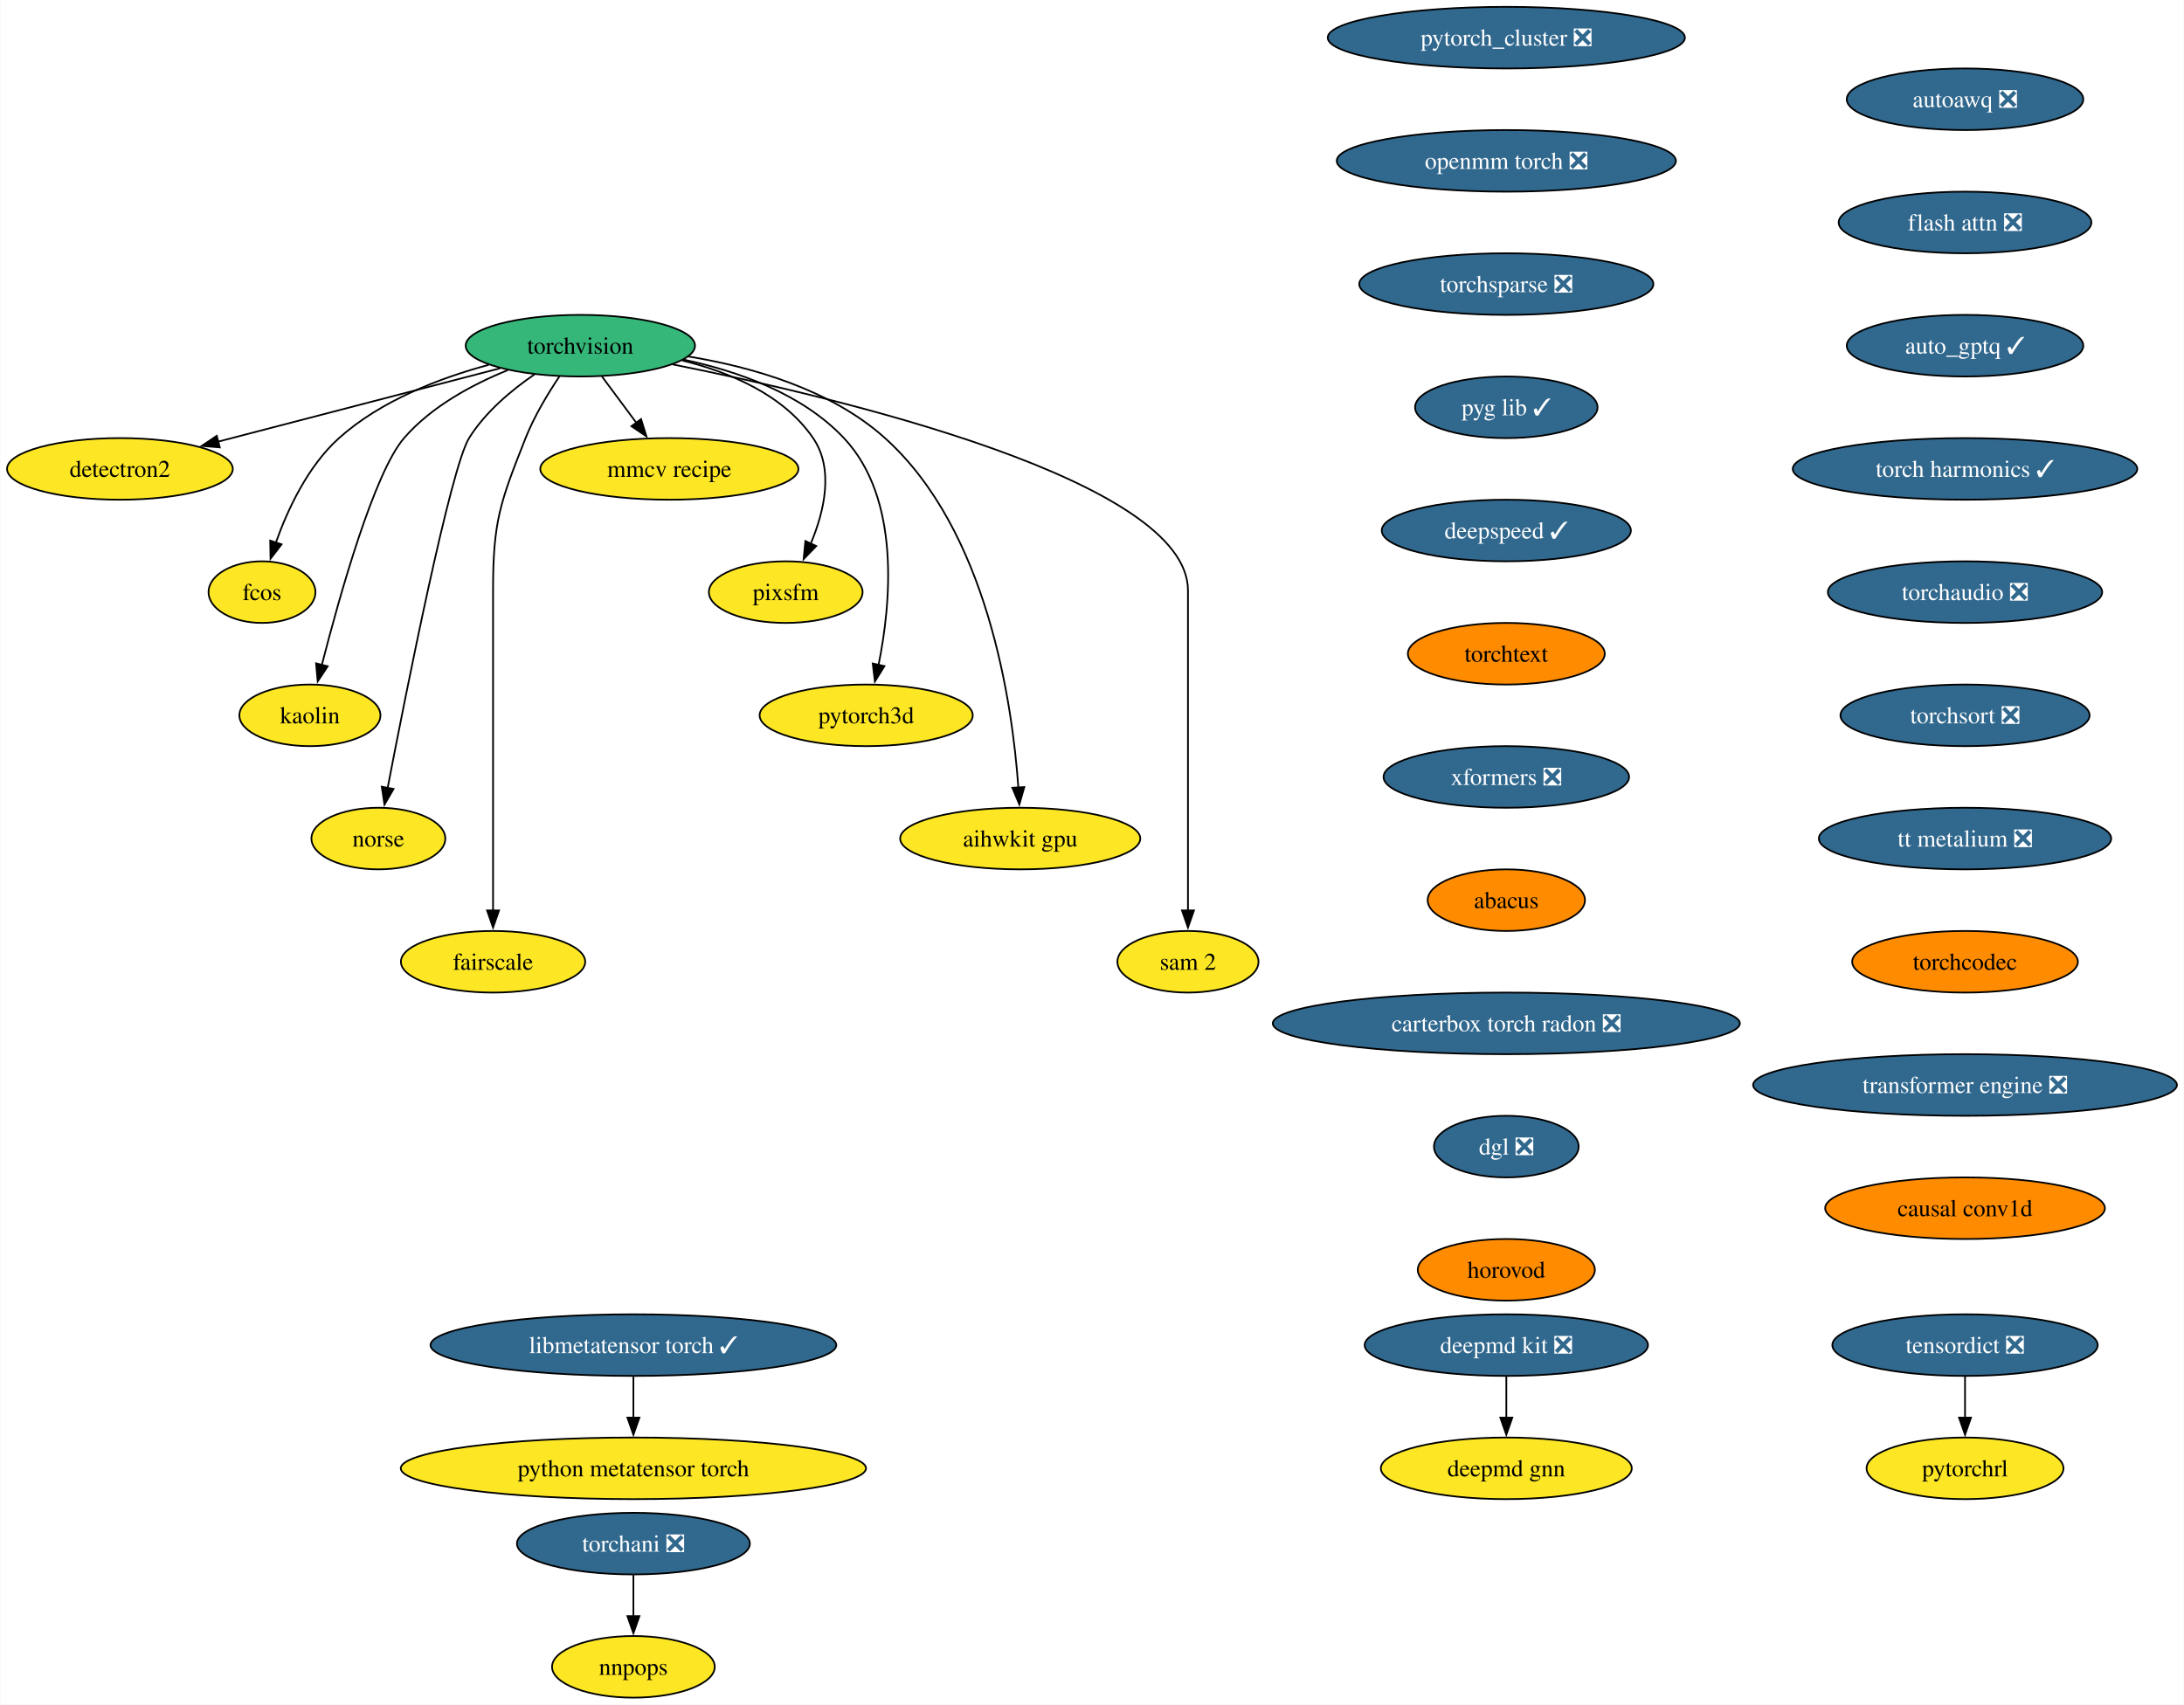
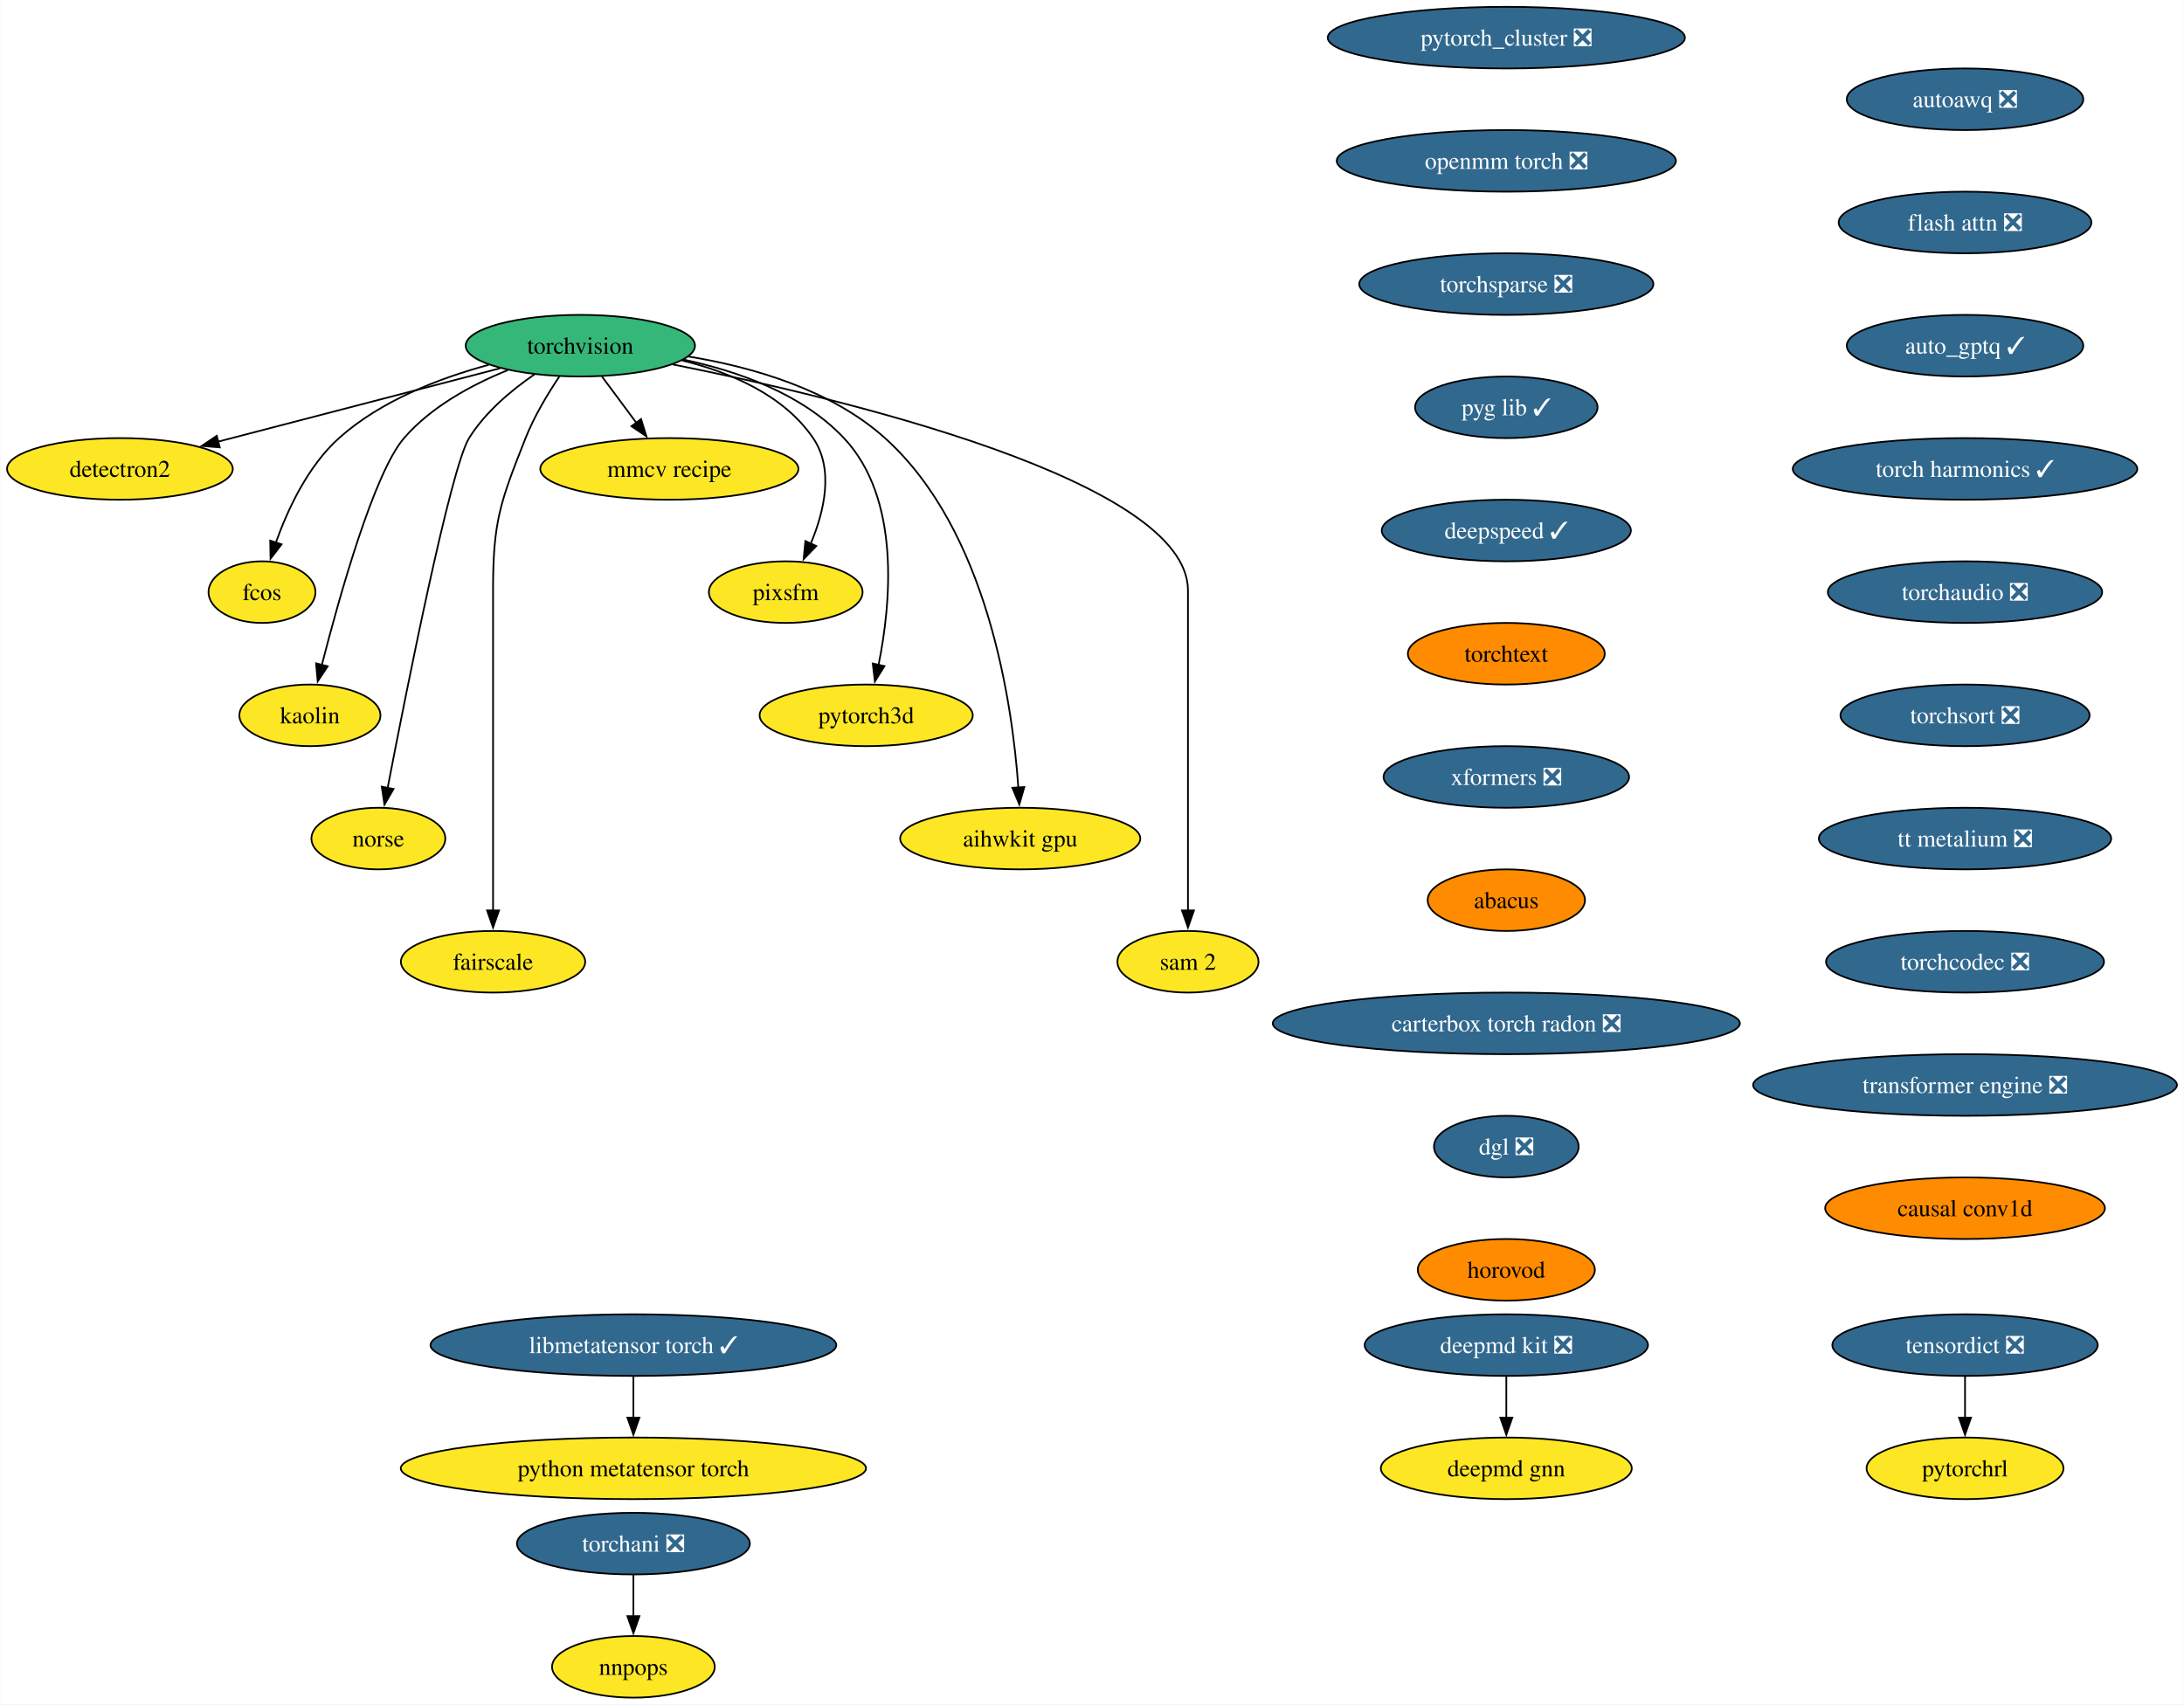
<svg xmlns="http://www.w3.org/2000/svg" xmlns:xlink="http://www.w3.org/1999/xlink" width="1276pt" height="996pt" viewBox="0.00 0.00 1275.75 996.00">
  <g id="graph0" class="graph" transform="scale(1 1) rotate(0) translate(4 992)">
    <polygon fill="white" stroke="none" points="-4,4 -4,-992 1271.75,-992 1271.75,4 -4,4" />
    <g id="node1" class="node">
      <g id="a_node1">
        <a xlink:href="https://github.com/conda-forge/torchvision-feedstock" xlink:title="torchvision">
          <ellipse fill="#35b779" stroke="black" cx="334.94" cy="-790" rx="66.99" ry="18" />
          <text text-anchor="middle" x="334.94" y="-785.33" font-family="Times,serif" font-size="14.00">torchvision</text>
        </a>
      </g>
    </g>
    <g id="node2" class="node">
      <g id="a_node2">
        <a xlink:href="https://github.com/conda-forge/detectron2-feedstock" xlink:title="detectron2">
          <ellipse fill="#fde725" stroke="black" cx="65.94" cy="-718" rx="65.94" ry="18" />
          <text text-anchor="middle" x="65.94" y="-713.33" font-family="Times,serif" font-size="14.00">detectron2</text>
        </a>
      </g>
    </g>
    <g id="edge1" class="edge">
      <path fill="none" stroke="black" d="M288.08,-776.81C242.28,-764.89 172.45,-746.72 123.34,-733.94" />
      <polygon fill="black" stroke="black" points="124.28,-730.57 113.72,-731.43 122.52,-737.34 124.28,-730.57" />
    </g>
    <g id="node3" class="node">
      <g id="a_node3">
        <a xlink:href="https://github.com/conda-forge/fcos-feedstock" xlink:title="fcos">
          <ellipse fill="#fde725" stroke="black" cx="148.94" cy="-646" rx="31.22" ry="18" />
          <text text-anchor="middle" x="148.94" y="-641.33" font-family="Times,serif" font-size="14.00">fcos</text>
        </a>
      </g>
    </g>
    <g id="edge2" class="edge">
      <path fill="none" stroke="black" d="M281.42,-778.81C252.74,-771.08 218.37,-757.91 193.94,-736 175.73,-719.67 163.91,-694.26 156.98,-674.76" />
      <polygon fill="black" stroke="black" points="160.39,-673.92 153.93,-665.52 153.74,-676.11 160.39,-673.92" />
    </g>
    <g id="node4" class="node">
      <g id="a_node4">
        <a xlink:href="https://github.com/conda-forge/kaolin-feedstock" xlink:title="kaolin">
          <ellipse fill="#fde725" stroke="black" cx="176.94" cy="-574" rx="41.21" ry="18" />
          <text text-anchor="middle" x="176.94" y="-569.33" font-family="Times,serif" font-size="14.00">kaolin</text>
        </a>
      </g>
    </g>
    <g id="edge3" class="edge">
      <path fill="none" stroke="black" d="M292.49,-775.69C271.72,-767.26 247.84,-754.42 231.94,-736 214.5,-715.81 194.28,-643.93 183.89,-603.37" />
      <polygon fill="black" stroke="black" points="187.33,-602.67 181.49,-593.83 180.54,-604.38 187.33,-602.67" />
    </g>
    <g id="node5" class="node">
      <g id="a_node5">
        <a xlink:href="https://github.com/conda-forge/norse-feedstock" xlink:title="norse">
          <ellipse fill="#fde725" stroke="black" cx="216.94" cy="-502" rx="39.11" ry="18" />
          <text text-anchor="middle" x="216.94" y="-497.32" font-family="Times,serif" font-size="14.00">norse</text>
        </a>
      </g>
    </g>
    <g id="edge4" class="edge">
      <path fill="none" stroke="black" d="M308.18,-773.27C294.75,-764.05 279.38,-751.22 269.94,-736 259.15,-718.6 233.49,-589.5 222.3,-531.3" />
      <polygon fill="black" stroke="black" points="225.81,-530.99 220.49,-521.83 218.93,-532.31 225.81,-530.99" />
    </g>
    <g id="node6" class="node">
      <g id="a_node6">
        <a xlink:href="https://github.com/conda-forge/fairscale-feedstock" xlink:title="fairscale">
          <ellipse fill="#fde725" stroke="black" cx="283.94" cy="-430" rx="53.84" ry="18" />
          <text text-anchor="middle" x="283.94" y="-425.32" font-family="Times,serif" font-size="14.00">fairscale</text>
        </a>
      </g>
    </g>
    <g id="edge5" class="edge">
      <path fill="none" stroke="black" d="M322.74,-772.09C316,-762.04 308,-748.79 302.94,-736 288.06,-698.39 283.94,-687.45 283.94,-647 283.94,-647 283.94,-647 283.94,-573 283.94,-533.74 283.94,-488.38 283.94,-459.69" />
      <polygon fill="black" stroke="black" points="287.44,-460 283.94,-450 280.44,-460 287.44,-460" />
    </g>
    <g id="node7" class="node">
      <g id="a_node7">
        <a xlink:href="https://github.com/conda-forge/mmcv-recipe-feedstock" xlink:title="mmcv recipe">
          <ellipse fill="#fde725" stroke="black" cx="386.94" cy="-718" rx="75.41" ry="18" />
          <text text-anchor="middle" x="386.94" y="-713.33" font-family="Times,serif" font-size="14.00">mmcv recipe</text>
        </a>
      </g>
    </g>
    <g id="edge6" class="edge">
      <path fill="none" stroke="black" d="M347.53,-772.05C353.59,-763.89 361,-753.91 367.76,-744.82" />
      <polygon fill="black" stroke="black" points="370.41,-747.12 373.56,-737 364.79,-742.94 370.41,-747.12" />
    </g>
    <g id="node8" class="node">
      <g id="a_node8">
        <a xlink:href="https://github.com/conda-forge/pixsfm-feedstock" xlink:title="pixsfm">
          <ellipse fill="#fde725" stroke="black" cx="454.94" cy="-646" rx="44.9" ry="18" />
          <text text-anchor="middle" x="454.94" y="-641.33" font-family="Times,serif" font-size="14.00">pixsfm</text>
        </a>
      </g>
    </g>
    <g id="edge7" class="edge">
      <path fill="none" stroke="black" d="M394.43,-781.36C422.57,-774.43 453.71,-761.21 470.94,-736 483.31,-717.91 477.43,-693.08 469.52,-674.25" />
      <polygon fill="black" stroke="black" points="472.77,-672.92 465.4,-665.32 466.42,-675.86 472.77,-672.92" />
    </g>
    <g id="node9" class="node">
      <g id="a_node9">
        <a xlink:href="https://github.com/conda-forge/pytorch3d-feedstock" xlink:title="pytorch3d">
          <ellipse fill="#fde725" stroke="black" cx="501.94" cy="-574" rx="62.26" ry="18" />
          <text text-anchor="middle" x="501.94" y="-569.33" font-family="Times,serif" font-size="14.00">pytorch3d</text>
        </a>
      </g>
    </g>
    <g id="edge8" class="edge">
      <path fill="none" stroke="black" d="M395.23,-781.87C427.13,-775.08 464.62,-761.84 488.94,-736 522.27,-700.59 516.41,-639.29 509.16,-603.41" />
      <polygon fill="black" stroke="black" points="512.61,-602.78 507.03,-593.77 505.77,-604.29 512.61,-602.78" />
    </g>
    <g id="node10" class="node">
      <g id="a_node10">
        <a xlink:href="https://github.com/conda-forge/aihwkit-gpu-feedstock" xlink:title="aihwkit gpu">
          <ellipse fill="#fde725" stroke="black" cx="591.94" cy="-502" rx="70.15" ry="18" />
          <text text-anchor="middle" x="591.94" y="-497.32" font-family="Times,serif" font-size="14.00">aihwkit gpu</text>
        </a>
      </g>
    </g>
    <g id="edge9" class="edge">
      <path fill="none" stroke="black" d="M397.93,-783.71C435.31,-777.57 481.42,-764.36 512.94,-736 572.8,-682.14 587.34,-581.25 590.84,-531.8" />
      <polygon fill="black" stroke="black" points="594.33,-532.1 591.43,-521.91 587.34,-531.69 594.33,-532.1" />
    </g>
    <g id="node11" class="node">
      <g id="a_node11">
        <a xlink:href="https://github.com/conda-forge/sam-2-feedstock" xlink:title="sam 2">
          <ellipse fill="#fde725" stroke="black" cx="689.94" cy="-430" rx="41.21" ry="18" />
          <text text-anchor="middle" x="689.94" y="-425.32" font-family="Times,serif" font-size="14.00">sam 2</text>
        </a>
      </g>
    </g>
    <g id="edge10" class="edge">
      <path fill="none" stroke="black" d="M388.86,-779.07C488.17,-759.24 689.94,-711.06 689.94,-647 689.94,-647 689.94,-647 689.94,-573 689.94,-533.74 689.94,-488.38 689.94,-459.69" />
      <polygon fill="black" stroke="black" points="693.44,-460 689.94,-450 686.44,-460 693.44,-460" />
    </g>
    <g id="node12" class="node">
      <g id="a_node12">
        <a xlink:href="https://github.com/conda-forge/deepmd-kit-feedstock/pull/100" xlink:title="deepmd kit ❎">
          <ellipse fill="#31688e" stroke="black" cx="875.94" cy="-206" rx="82.77" ry="18" />
          <text text-anchor="middle" x="875.94" y="-201.33" font-family="Times,serif" font-size="14.00" fill="white">deepmd kit ❎</text>
        </a>
      </g>
    </g>
    <g id="node13" class="node">
      <g id="a_node13">
        <a xlink:href="https://github.com/conda-forge/deepmd-gnn-feedstock" xlink:title="deepmd gnn">
          <ellipse fill="#fde725" stroke="black" cx="875.94" cy="-134" rx="73.3" ry="18" />
          <text text-anchor="middle" x="875.94" y="-129.32" font-family="Times,serif" font-size="14.00">deepmd gnn</text>
        </a>
      </g>
    </g>
    <g id="edge11" class="edge">
      <path fill="none" stroke="black" d="M875.94,-187.7C875.94,-180.41 875.94,-171.73 875.94,-163.54" />
      <polygon fill="black" stroke="black" points="879.44,-163.62 875.94,-153.62 872.44,-163.62 879.44,-163.62" />
    </g>
    <g id="node14" class="node">
      <g id="a_node14">
        <a xlink:href="https://github.com/conda-forge/pytorch_cluster-feedstock/pull/61" xlink:title="pytorch_cluster ❎">
          <ellipse fill="#31688e" stroke="black" cx="875.94" cy="-970" rx="104.35" ry="18" />
          <text text-anchor="middle" x="875.94" y="-965.33" font-family="Times,serif" font-size="14.00" fill="white">pytorch_cluster ❎</text>
        </a>
      </g>
    </g>
    <g id="node15" class="node">
      <g id="a_node15">
        <a xlink:href="https://github.com/conda-forge/openmm-torch-feedstock/pull/62" xlink:title="openmm torch ❎">
          <ellipse fill="#31688e" stroke="black" cx="875.94" cy="-898" rx="99.08" ry="18" />
          <text text-anchor="middle" x="875.94" y="-893.33" font-family="Times,serif" font-size="14.00" fill="white">openmm torch ❎</text>
        </a>
      </g>
    </g>
    <g id="node18" class="node">
      <g id="a_node18">
        <a xlink:href="https://github.com/conda-forge/torchsparse-feedstock/pull/40" xlink:title="torchsparse ❎">
          <ellipse fill="#31688e" stroke="black" cx="875.94" cy="-826" rx="85.93" ry="18" />
          <text text-anchor="middle" x="875.94" y="-821.33" font-family="Times,serif" font-size="14.00" fill="white">torchsparse ❎</text>
        </a>
      </g>
    </g>
    <g id="node16" class="node">
      <g id="a_node16">
        <a xlink:href="https://github.com/conda-forge/torchani-feedstock/pull/47" xlink:title="torchani ❎">
          <ellipse fill="#31688e" stroke="black" cx="365.94" cy="-90" rx="68.04" ry="18" />
          <text text-anchor="middle" x="365.94" y="-85.33" font-family="Times,serif" font-size="14.00" fill="white">torchani ❎</text>
        </a>
      </g>
    </g>
    <g id="node17" class="node">
      <g id="a_node17">
        <a xlink:href="https://github.com/conda-forge/nnpops-feedstock" xlink:title="nnpops">
          <ellipse fill="#fde725" stroke="black" cx="365.94" cy="-18" rx="47.53" ry="18" />
          <text text-anchor="middle" x="365.94" y="-13.32" font-family="Times,serif" font-size="14.00">nnpops</text>
        </a>
      </g>
    </g>
    <g id="edge13" class="edge">
      <path fill="none" stroke="black" d="M365.94,-71.7C365.94,-64.41 365.94,-55.73 365.94,-47.54" />
      <polygon fill="black" stroke="black" points="369.44,-47.62 365.94,-37.62 362.44,-47.62 369.44,-47.62" />
    </g>
    <g id="node19" class="node">
      <g id="a_node19">
        <a xlink:href="https://github.com/conda-forge/pyg-lib-feedstock/pull/37" xlink:title="pyg lib ✓">
          <ellipse fill="#31688e" stroke="black" cx="875.94" cy="-754" rx="53.31" ry="18" />
          <text text-anchor="middle" x="875.94" y="-749.33" font-family="Times,serif" font-size="14.00" fill="white">pyg lib ✓</text>
        </a>
      </g>
    </g>
    <g id="node20" class="node">
      <g id="a_node20">
        <a xlink:href="https://github.com/conda-forge/deepspeed-feedstock/pull/90" xlink:title="deepspeed ✓">
          <ellipse fill="#31688e" stroke="black" cx="875.94" cy="-682" rx="72.78" ry="18" />
          <text text-anchor="middle" x="875.94" y="-677.33" font-family="Times,serif" font-size="14.00" fill="white">deepspeed ✓</text>
        </a>
      </g>
    </g>
    <g id="node21" class="node">
      <g id="a_node21">
        <a xlink:href="https://github.com/conda-forge/torchtext-feedstock" xlink:title="torchtext">
          <ellipse fill="#ff8c00" stroke="black" cx="875.94" cy="-610" rx="57.52" ry="18" />
          <text text-anchor="middle" x="875.94" y="-605.33" font-family="Times,serif" font-size="14.00">torchtext</text>
        </a>
      </g>
    </g>
    <g id="node22" class="node">
      <g id="a_node22">
        <a xlink:href="https://github.com/conda-forge/xformers-feedstock/pull/49" xlink:title="xformers ❎">
          <ellipse fill="#31688e" stroke="black" cx="875.94" cy="-538" rx="71.73" ry="18" />
          <text text-anchor="middle" x="875.94" y="-533.33" font-family="Times,serif" font-size="14.00" fill="white">xformers ❎</text>
        </a>
      </g>
    </g>
    <g id="node23" class="node">
      <g id="a_node23">
        <a xlink:href="https://github.com/conda-forge/abacus-feedstock" xlink:title="abacus">
          <ellipse fill="#ff8c00" stroke="black" cx="875.94" cy="-466" rx="45.95" ry="18" />
          <text text-anchor="middle" x="875.94" y="-461.32" font-family="Times,serif" font-size="14.00">abacus</text>
        </a>
      </g>
    </g>
    <g id="node26" class="node">
      <g id="a_node26">
        <a xlink:href="https://github.com/conda-forge/carterbox-torch-radon-feedstock/pull/18" xlink:title="carterbox torch radon ❎">
          <ellipse fill="#31688e" stroke="black" cx="875.94" cy="-394" rx="136.44" ry="18" />
          <text text-anchor="middle" x="875.94" y="-389.32" font-family="Times,serif" font-size="14.00" fill="white">carterbox torch radon ❎</text>
        </a>
      </g>
    </g>
    <g id="node24" class="node">
      <g id="a_node24">
        <a xlink:href="https://github.com/conda-forge/tensordict-feedstock/pull/28" xlink:title="tensordict ❎">
          <ellipse fill="#31688e" stroke="black" cx="1143.94" cy="-206" rx="77.52" ry="18" />
          <text text-anchor="middle" x="1143.94" y="-201.33" font-family="Times,serif" font-size="14.00" fill="white">tensordict ❎</text>
        </a>
      </g>
    </g>
    <g id="node25" class="node">
      <g id="a_node25">
        <a xlink:href="https://github.com/conda-forge/pytorchrl-feedstock" xlink:title="pytorchrl">
          <ellipse fill="#fde725" stroke="black" cx="1143.94" cy="-134" rx="57.52" ry="18" />
          <text text-anchor="middle" x="1143.94" y="-129.32" font-family="Times,serif" font-size="14.00">pytorchrl</text>
        </a>
      </g>
    </g>
    <g id="edge20" class="edge">
      <path fill="none" stroke="black" d="M1143.94,-187.7C1143.94,-180.41 1143.94,-171.73 1143.94,-163.54" />
      <polygon fill="black" stroke="black" points="1147.44,-163.62 1143.94,-153.62 1140.44,-163.62 1147.44,-163.62" />
    </g>
    <g id="node27" class="node">
      <g id="a_node27">
        <a xlink:href="https://github.com/conda-forge/dgl-feedstock/pull/59" xlink:title="dgl ❎">
          <ellipse fill="#31688e" stroke="black" cx="875.94" cy="-322" rx="42.26" ry="18" />
          <text text-anchor="middle" x="875.94" y="-317.32" font-family="Times,serif" font-size="14.00" fill="white">dgl ❎</text>
        </a>
      </g>
    </g>
    <g id="node28" class="node">
      <g id="a_node28">
        <a xlink:href="https://github.com/conda-forge/horovod-feedstock" xlink:title="horovod">
          <ellipse fill="#ff8c00" stroke="black" cx="875.94" cy="-250" rx="51.74" ry="18" />
          <text text-anchor="middle" x="875.94" y="-245.32" font-family="Times,serif" font-size="14.00">horovod</text>
        </a>
      </g>
    </g>
    <g id="node29" class="node">
      <g id="a_node29">
        <a xlink:href="https://github.com/conda-forge/autoawq-feedstock/pull/31" xlink:title="autoawq ❎">
          <ellipse fill="#31688e" stroke="black" cx="1143.94" cy="-934" rx="69.1" ry="18" />
          <text text-anchor="middle" x="1143.94" y="-929.33" font-family="Times,serif" font-size="14.00" fill="white">autoawq ❎</text>
        </a>
      </g>
    </g>
    <g id="node30" class="node">
      <g id="a_node30">
        <a xlink:href="https://github.com/conda-forge/flash-attn-feedstock/pull/35" xlink:title="flash attn ❎">
          <ellipse fill="#31688e" stroke="black" cx="1143.94" cy="-862" rx="73.83" ry="18" />
          <text text-anchor="middle" x="1143.94" y="-857.33" font-family="Times,serif" font-size="14.00" fill="white">flash attn ❎</text>
        </a>
      </g>
    </g>
    <g id="node31" class="node">
      <g id="a_node31">
        <a xlink:href="https://github.com/conda-forge/auto_gptq-feedstock/pull/16" xlink:title="auto_gptq ✓">
          <ellipse fill="#31688e" stroke="black" cx="1143.94" cy="-790" rx="69.1" ry="18" />
          <text text-anchor="middle" x="1143.94" y="-785.33" font-family="Times,serif" font-size="14.00" fill="white">auto_gptq ✓</text>
        </a>
      </g>
    </g>
    <g id="node32" class="node">
      <g id="a_node32">
        <a xlink:href="https://github.com/conda-forge/torch-harmonics-feedstock/pull/12" xlink:title="torch harmonics ✓">
          <ellipse fill="#31688e" stroke="black" cx="1143.94" cy="-718" rx="100.66" ry="18" />
          <text text-anchor="middle" x="1143.94" y="-713.33" font-family="Times,serif" font-size="14.00" fill="white">torch harmonics ✓</text>
        </a>
      </g>
    </g>
    <g id="node35" class="node">
      <g id="a_node35">
        <a xlink:href="https://github.com/conda-forge/torchaudio-feedstock/pull/26" xlink:title="torchaudio ❎">
          <ellipse fill="#31688e" stroke="black" cx="1143.94" cy="-646" rx="80.14" ry="18" />
          <text text-anchor="middle" x="1143.94" y="-641.33" font-family="Times,serif" font-size="14.00" fill="white">torchaudio ❎</text>
        </a>
      </g>
    </g>
    <g id="node33" class="node">
      <g id="a_node33">
        <a xlink:href="https://github.com/conda-forge/libmetatensor-torch-feedstock/pull/26" xlink:title="libmetatensor torch ✓">
          <ellipse fill="#31688e" stroke="black" cx="365.94" cy="-206" rx="118.55" ry="18" />
          <text text-anchor="middle" x="365.94" y="-201.33" font-family="Times,serif" font-size="14.00" fill="white">libmetatensor torch ✓</text>
        </a>
      </g>
    </g>
    <g id="node34" class="node">
      <g id="a_node34">
        <a xlink:href="https://github.com/conda-forge/python-metatensor-torch-feedstock" xlink:title="python metatensor torch">
          <ellipse fill="#fde725" stroke="black" cx="365.94" cy="-134" rx="135.91" ry="18" />
          <text text-anchor="middle" x="365.94" y="-129.32" font-family="Times,serif" font-size="14.00">python metatensor torch</text>
        </a>
      </g>
    </g>
    <g id="edge27" class="edge">
      <path fill="none" stroke="black" d="M365.94,-187.7C365.94,-180.41 365.94,-171.73 365.94,-163.54" />
      <polygon fill="black" stroke="black" points="369.44,-163.62 365.94,-153.62 362.44,-163.62 369.44,-163.62" />
    </g>
    <g id="node36" class="node">
      <g id="a_node36">
        <a xlink:href="https://github.com/conda-forge/torchsort-feedstock/pull/8" xlink:title="torchsort ❎">
          <ellipse fill="#31688e" stroke="black" cx="1143.94" cy="-574" rx="72.78" ry="18" />
          <text text-anchor="middle" x="1143.94" y="-569.33" font-family="Times,serif" font-size="14.00" fill="white">torchsort ❎</text>
        </a>
      </g>
    </g>
    <g id="node37" class="node">
      <g id="a_node37">
        <a xlink:href="https://github.com/conda-forge/tt-metalium-feedstock/pull/9" xlink:title="tt metalium ❎">
          <ellipse fill="#31688e" stroke="black" cx="1143.94" cy="-502" rx="85.41" ry="18" />
          <text text-anchor="middle" x="1143.94" y="-497.32" font-family="Times,serif" font-size="14.00" fill="white">tt metalium ❎</text>
        </a>
      </g>
    </g>
    <g id="node38" class="node">
      <g id="a_node38">
-         <a xlink:href="https://github.com/conda-forge/torchcodec-feedstock" xlink:title="torchcodec">
-           <ellipse fill="#ff8c00" stroke="black" cx="1143.94" cy="-430" rx="65.94" ry="18" />
-           <text text-anchor="middle" x="1143.94" y="-425.32" font-family="Times,serif" font-size="14.00">torchcodec</text>
+         <a xlink:href="https://github.com/conda-forge/torchcodec-feedstock/pull/15" xlink:title="torchcodec ❎">
+           <ellipse fill="#31688e" stroke="black" cx="1143.94" cy="-430" rx="81.2" ry="18" />
+           <text text-anchor="middle" x="1143.94" y="-425.32" font-family="Times,serif" font-size="14.00" fill="white">torchcodec ❎</text>
        </a>
      </g>
    </g>
    <g id="node39" class="node">
      <g id="a_node39">
        <a xlink:href="https://github.com/conda-forge/transformer-engine-feedstock/pull/9" xlink:title="transformer engine ❎">
          <ellipse fill="#31688e" stroke="black" cx="1143.94" cy="-358" rx="123.81" ry="18" />
          <text text-anchor="middle" x="1143.94" y="-353.32" font-family="Times,serif" font-size="14.00" fill="white">transformer engine ❎</text>
        </a>
      </g>
    </g>
    <g id="node40" class="node">
      <g id="a_node40">
        <a xlink:href="https://github.com/conda-forge/causal-conv1d-feedstock" xlink:title="causal conv1d">
          <ellipse fill="#ff8c00" stroke="black" cx="1143.94" cy="-286" rx="81.72" ry="18" />
          <text text-anchor="middle" x="1143.94" y="-281.32" font-family="Times,serif" font-size="14.00">causal conv1d</text>
        </a>
      </g>
    </g>
  </g>
</svg>
